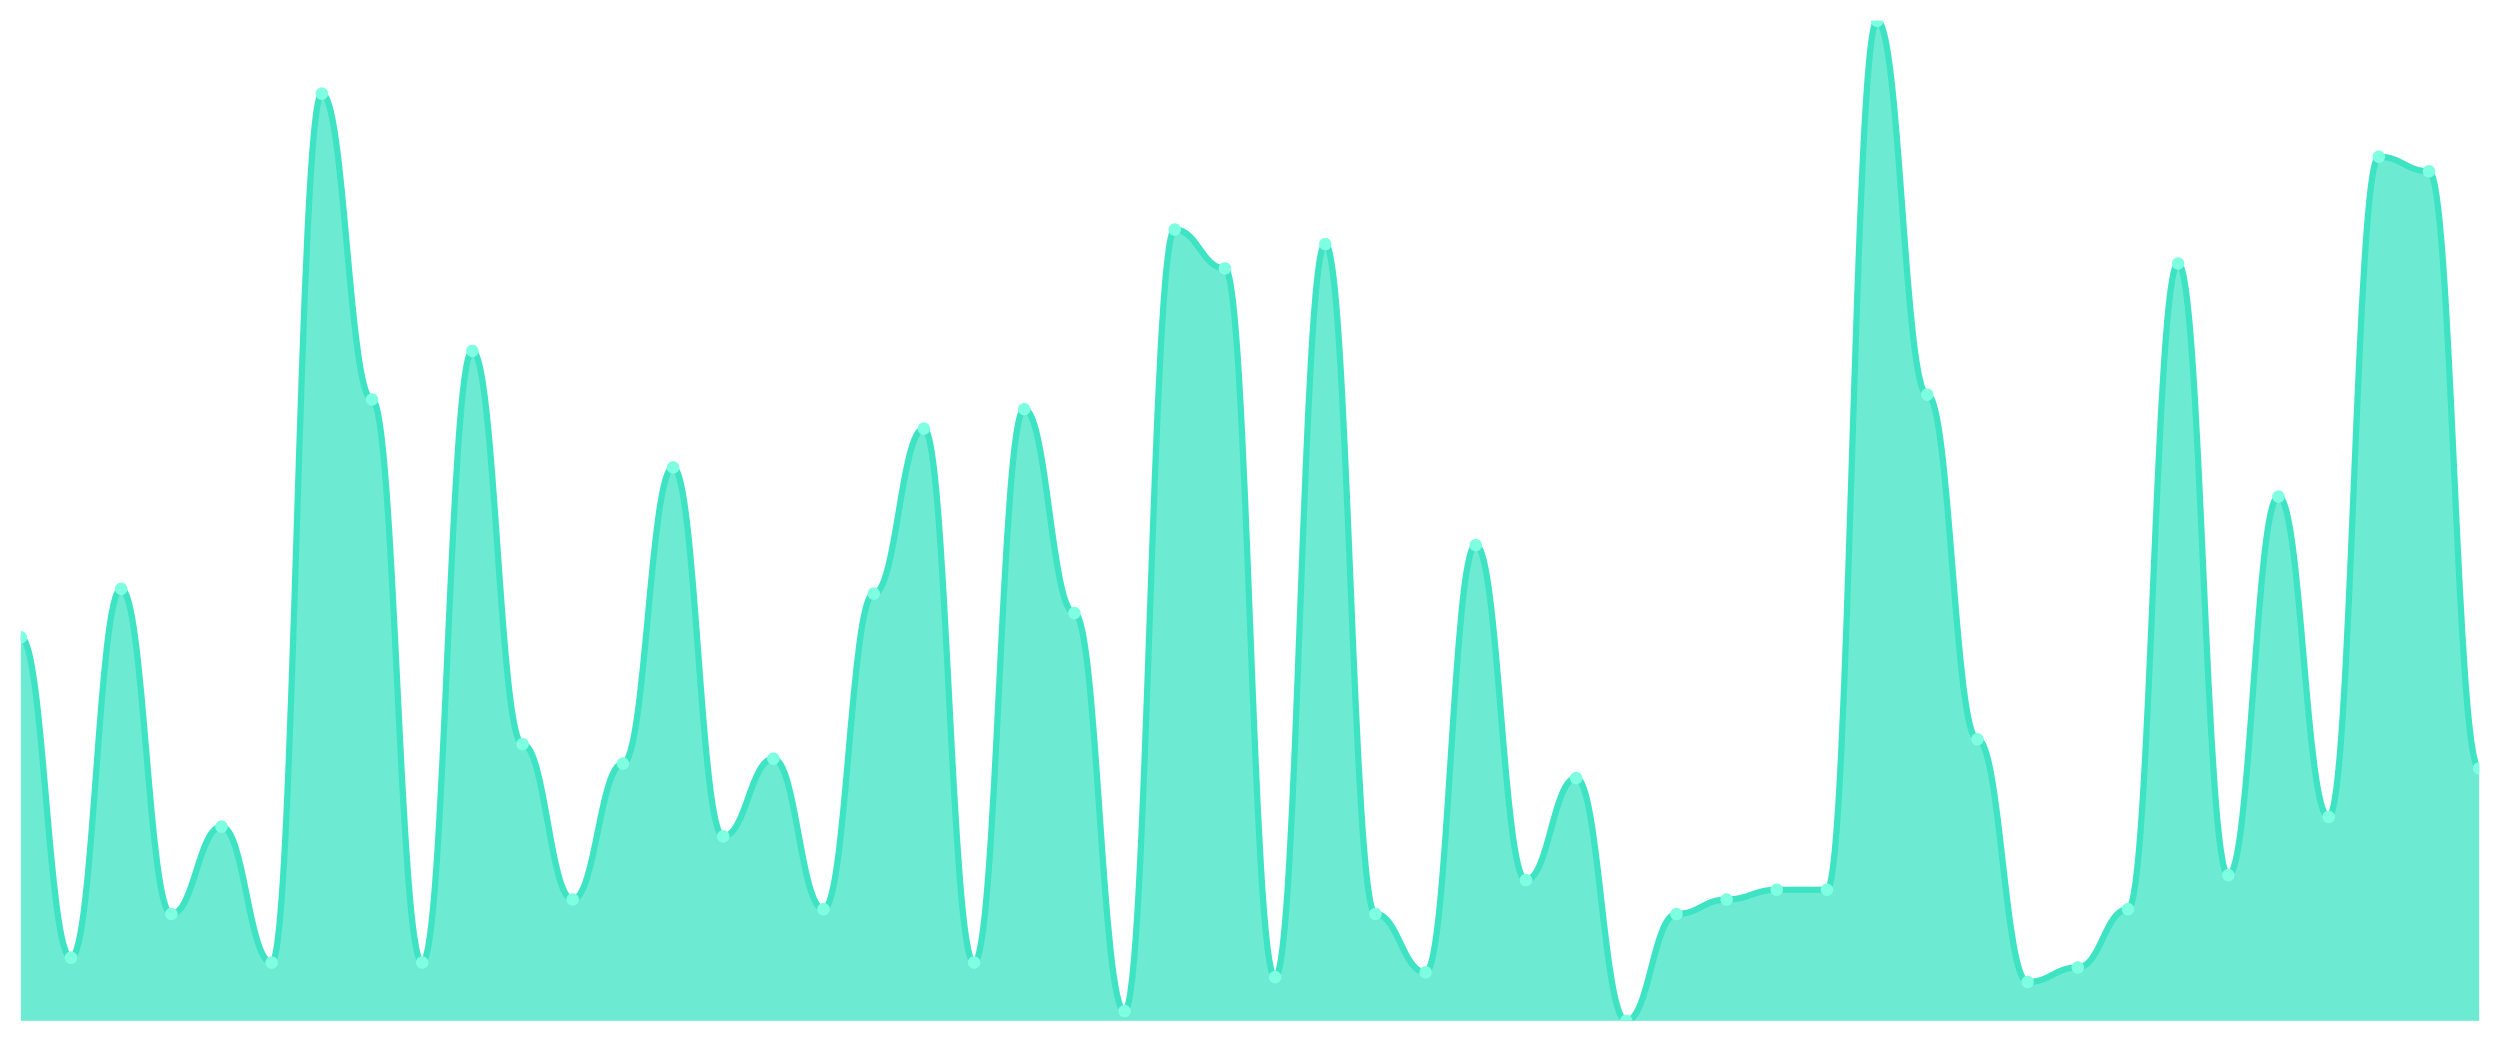
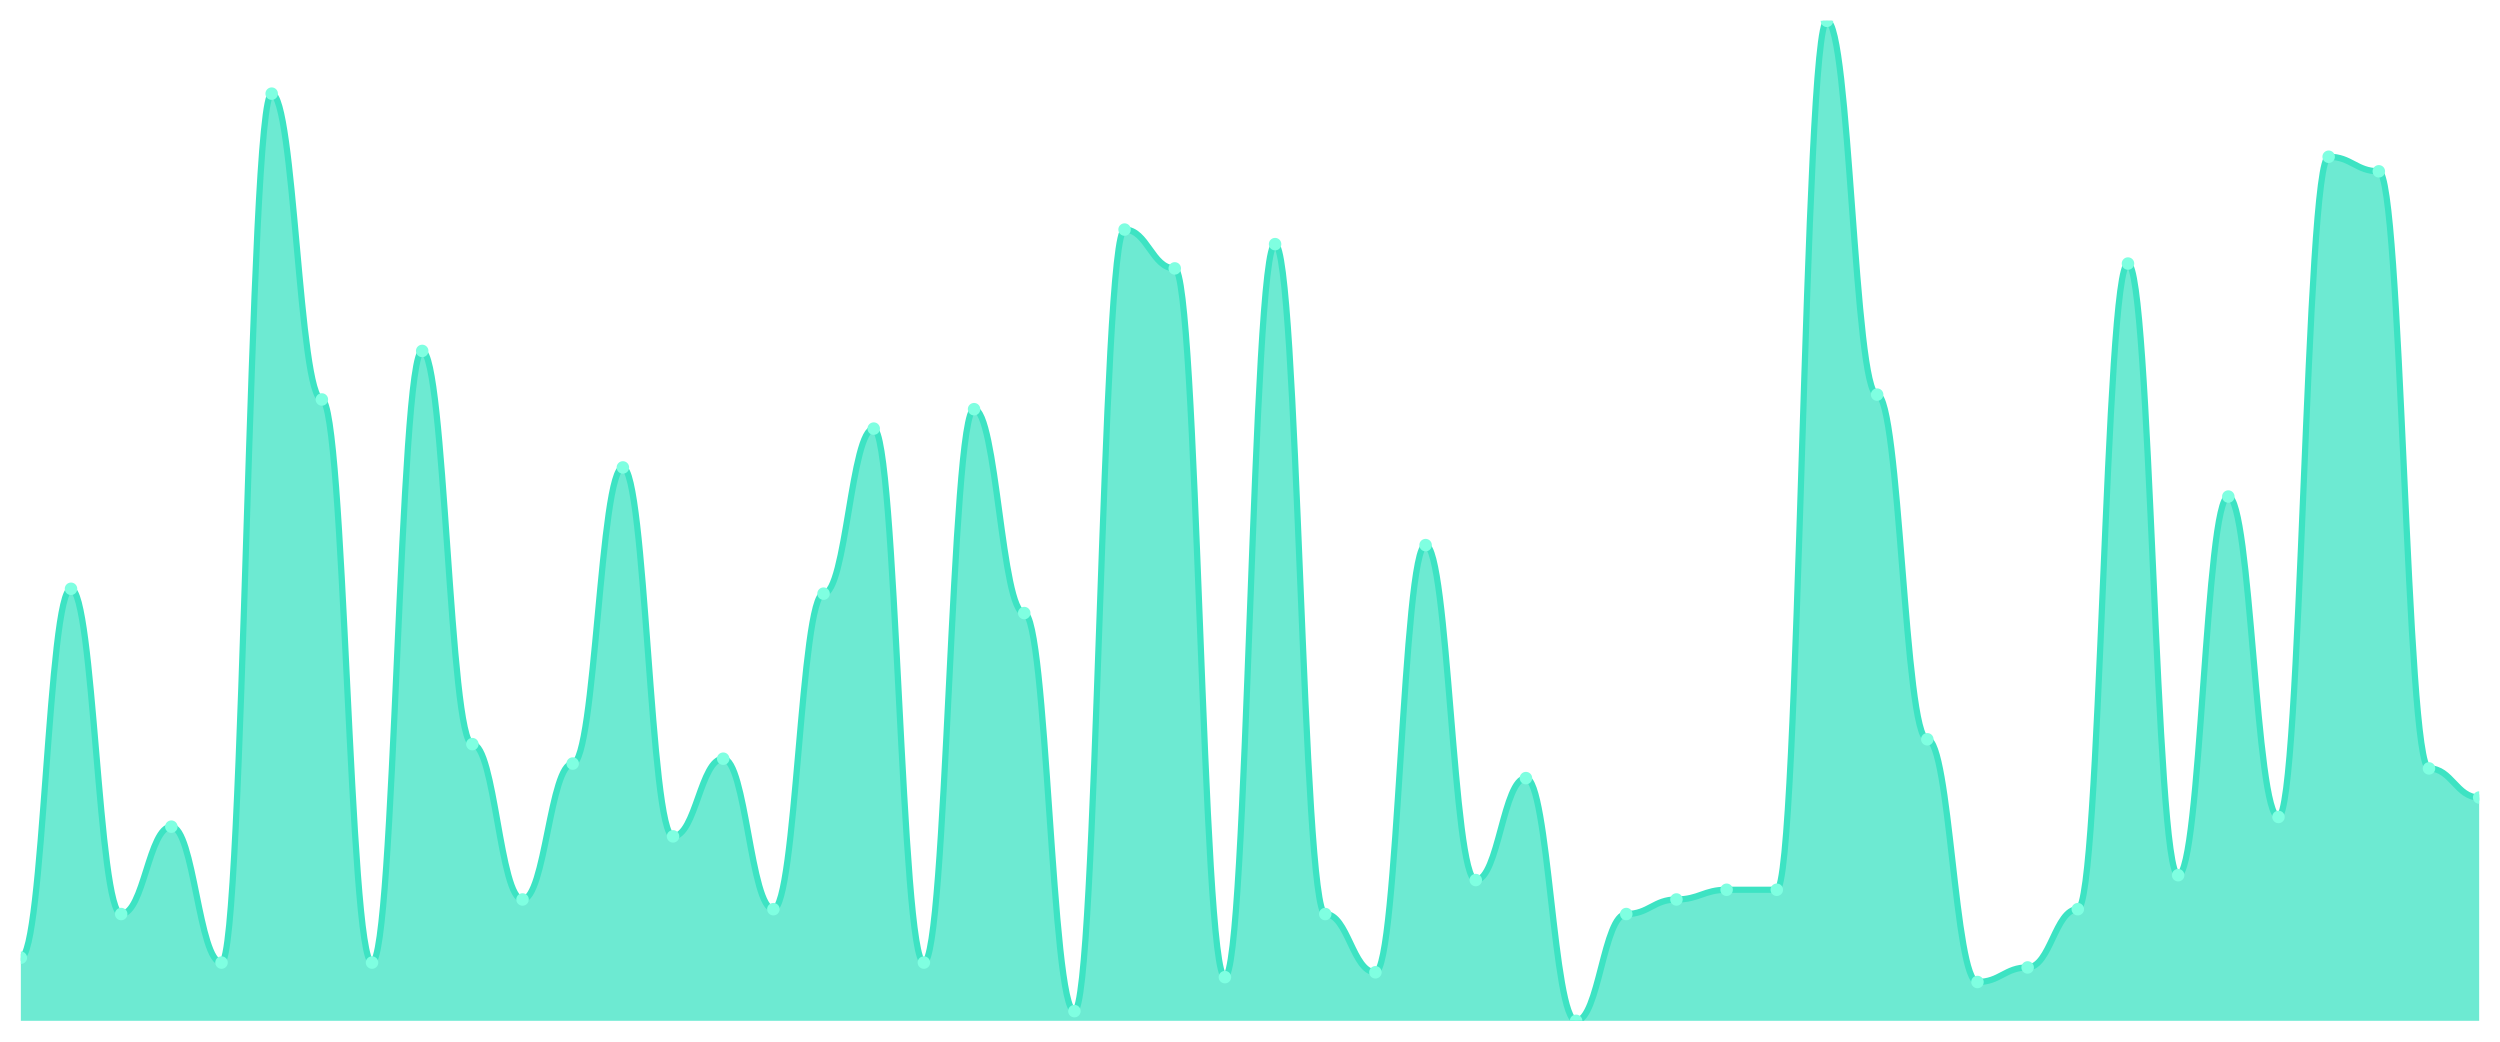
<svg xmlns="http://www.w3.org/2000/svg" viewBox="0 0 1200 500" width="1200" height="500">
  <defs>
    <clipPath id="c">
      <rect x="10" y="10" width="1180" height="480" />
    </clipPath>
  </defs>
  <rect width="1200" height="500" fill="none" />
  <g clip-path="url(#c)">
-     <path d="M 10,490 L 10,305.922 C 20.837,305.922 23.245,459.709 34.082,459.709 C 44.918,459.709 47.327,282.621 58.163,282.621 C 69,282.621 71.408,438.738 82.245,438.738 C 93.082,438.738 95.49,396.796 106.327,396.796 C 117.163,396.796 119.571,462.039 130.408,462.039 C 141.245,462.039 143.653,44.951 154.49,44.951 C 165.327,44.951 167.735,191.748 178.571,191.748 C 189.408,191.748 191.816,462.039 202.653,462.039 C 213.49,462.039 215.898,168.447 226.735,168.447 C 237.571,168.447 239.98,357.184 250.816,357.184 C 261.653,357.184 264.061,431.748 274.898,431.748 C 285.735,431.748 288.143,366.505 298.98,366.505 C 309.816,366.505 312.224,224.369 323.061,224.369 C 333.898,224.369 336.306,401.456 347.143,401.456 C 357.98,401.456 360.388,364.175 371.224,364.175 C 382.061,364.175 384.469,436.408 395.306,436.408 C 406.143,436.408 408.551,284.951 419.388,284.951 C 430.224,284.951 432.633,205.728 443.469,205.728 C 454.306,205.728 456.714,462.039 467.551,462.039 C 478.388,462.039 480.796,196.408 491.633,196.408 C 502.469,196.408 504.878,294.272 515.714,294.272 C 526.551,294.272 528.959,485.34 539.796,485.34 C 550.633,485.34 553.041,110.194 563.878,110.194 C 574.714,110.194 577.122,128.835 587.959,128.835 C 598.796,128.835 601.204,469.029 612.041,469.029 C 622.878,469.029 625.286,117.184 636.122,117.184 C 646.959,117.184 649.367,438.738 660.204,438.738 C 671.041,438.738 673.449,466.699 684.286,466.699 C 695.122,466.699 697.531,261.65 708.367,261.65 C 719.204,261.65 721.612,422.427 732.449,422.427 C 743.286,422.427 745.694,373.495 756.531,373.495 C 767.367,373.495 769.776,490 780.612,490 C 791.449,490 793.857,438.738 804.694,438.738 C 815.531,438.738 817.939,431.748 828.776,431.748 C 839.612,431.748 842.02,427.087 852.857,427.087 C 863.694,427.087 866.102,427.087 876.939,427.087 C 887.776,427.087 890.184,10 901.02,10 C 911.857,10 914.265,189.417 925.102,189.417 C 935.939,189.417 938.347,354.854 949.184,354.854 C 960.02,354.854 962.429,471.359 973.265,471.359 C 984.102,471.359 986.51,464.369 997.347,464.369 C 1008.184,464.369 1010.592,436.408 1021.429,436.408 C 1032.265,436.408 1034.673,126.505 1045.51,126.505 C 1056.347,126.505 1058.755,420.097 1069.592,420.097 C 1080.429,420.097 1082.837,238.35 1093.673,238.35 C 1104.51,238.35 1106.918,392.136 1117.755,392.136 C 1128.592,392.136 1131,75.243 1141.837,75.243 C 1152.673,75.243 1155.082,82.233 1165.918,82.233 C 1176.755,82.233 1179.163,368.835 1190,368.835 L 1190,490 Z" fill="rgba(61,227,195,0.75)" />
-     <path d="M 10,305.922 C 20.837,305.922 23.245,459.709 34.082,459.709 C 44.918,459.709 47.327,282.621 58.163,282.621 C 69,282.621 71.408,438.738 82.245,438.738 C 93.082,438.738 95.49,396.796 106.327,396.796 C 117.163,396.796 119.571,462.039 130.408,462.039 C 141.245,462.039 143.653,44.951 154.49,44.951 C 165.327,44.951 167.735,191.748 178.571,191.748 C 189.408,191.748 191.816,462.039 202.653,462.039 C 213.49,462.039 215.898,168.447 226.735,168.447 C 237.571,168.447 239.98,357.184 250.816,357.184 C 261.653,357.184 264.061,431.748 274.898,431.748 C 285.735,431.748 288.143,366.505 298.98,366.505 C 309.816,366.505 312.224,224.369 323.061,224.369 C 333.898,224.369 336.306,401.456 347.143,401.456 C 357.98,401.456 360.388,364.175 371.224,364.175 C 382.061,364.175 384.469,436.408 395.306,436.408 C 406.143,436.408 408.551,284.951 419.388,284.951 C 430.224,284.951 432.633,205.728 443.469,205.728 C 454.306,205.728 456.714,462.039 467.551,462.039 C 478.388,462.039 480.796,196.408 491.633,196.408 C 502.469,196.408 504.878,294.272 515.714,294.272 C 526.551,294.272 528.959,485.34 539.796,485.34 C 550.633,485.34 553.041,110.194 563.878,110.194 C 574.714,110.194 577.122,128.835 587.959,128.835 C 598.796,128.835 601.204,469.029 612.041,469.029 C 622.878,469.029 625.286,117.184 636.122,117.184 C 646.959,117.184 649.367,438.738 660.204,438.738 C 671.041,438.738 673.449,466.699 684.286,466.699 C 695.122,466.699 697.531,261.65 708.367,261.65 C 719.204,261.65 721.612,422.427 732.449,422.427 C 743.286,422.427 745.694,373.495 756.531,373.495 C 767.367,373.495 769.776,490 780.612,490 C 791.449,490 793.857,438.738 804.694,438.738 C 815.531,438.738 817.939,431.748 828.776,431.748 C 839.612,431.748 842.02,427.087 852.857,427.087 C 863.694,427.087 866.102,427.087 876.939,427.087 C 887.776,427.087 890.184,10 901.02,10 C 911.857,10 914.265,189.417 925.102,189.417 C 935.939,189.417 938.347,354.854 949.184,354.854 C 960.02,354.854 962.429,471.359 973.265,471.359 C 984.102,471.359 986.51,464.369 997.347,464.369 C 1008.184,464.369 1010.592,436.408 1021.429,436.408 C 1032.265,436.408 1034.673,126.505 1045.51,126.505 C 1056.347,126.505 1058.755,420.097 1069.592,420.097 C 1080.429,420.097 1082.837,238.35 1093.673,238.35 C 1104.51,238.35 1106.918,392.136 1117.755,392.136 C 1128.592,392.136 1131,75.243 1141.837,75.243 C 1152.673,75.243 1155.082,82.233 1165.918,82.233 C 1176.755,82.233 1179.163,368.835 1190,368.835" fill="none" stroke="#3de3c3" stroke-width="3" stroke-linecap="round" stroke-linejoin="round" />
-     <circle cx="10" cy="305.922" r="3" fill="#7fffe1" />
-     <circle cx="34.082" cy="459.709" r="3" fill="#7fffe1" />
-     <circle cx="58.163" cy="282.621" r="3" fill="#7fffe1" />
-     <circle cx="82.245" cy="438.738" r="3" fill="#7fffe1" />
-     <circle cx="106.327" cy="396.796" r="3" fill="#7fffe1" />
-     <circle cx="130.408" cy="462.039" r="3" fill="#7fffe1" />
-     <circle cx="154.49" cy="44.951" r="3" fill="#7fffe1" />
-     <circle cx="178.571" cy="191.748" r="3" fill="#7fffe1" />
-     <circle cx="202.653" cy="462.039" r="3" fill="#7fffe1" />
-     <circle cx="226.735" cy="168.447" r="3" fill="#7fffe1" />
-     <circle cx="250.816" cy="357.184" r="3" fill="#7fffe1" />
-     <circle cx="274.898" cy="431.748" r="3" fill="#7fffe1" />
-     <circle cx="298.98" cy="366.505" r="3" fill="#7fffe1" />
-     <circle cx="323.061" cy="224.369" r="3" fill="#7fffe1" />
-     <circle cx="347.143" cy="401.456" r="3" fill="#7fffe1" />
-     <circle cx="371.224" cy="364.175" r="3" fill="#7fffe1" />
-     <circle cx="395.306" cy="436.408" r="3" fill="#7fffe1" />
-     <circle cx="419.388" cy="284.951" r="3" fill="#7fffe1" />
-     <circle cx="443.469" cy="205.728" r="3" fill="#7fffe1" />
-     <circle cx="467.551" cy="462.039" r="3" fill="#7fffe1" />
-     <circle cx="491.633" cy="196.408" r="3" fill="#7fffe1" />
-     <circle cx="515.714" cy="294.272" r="3" fill="#7fffe1" />
-     <circle cx="539.796" cy="485.34" r="3" fill="#7fffe1" />
-     <circle cx="563.878" cy="110.194" r="3" fill="#7fffe1" />
-     <circle cx="587.959" cy="128.835" r="3" fill="#7fffe1" />
-     <circle cx="612.041" cy="469.029" r="3" fill="#7fffe1" />
-     <circle cx="636.122" cy="117.184" r="3" fill="#7fffe1" />
-     <circle cx="660.204" cy="438.738" r="3" fill="#7fffe1" />
-     <circle cx="684.286" cy="466.699" r="3" fill="#7fffe1" />
-     <circle cx="708.367" cy="261.65" r="3" fill="#7fffe1" />
-     <circle cx="732.449" cy="422.427" r="3" fill="#7fffe1" />
-     <circle cx="756.531" cy="373.495" r="3" fill="#7fffe1" />
-     <circle cx="780.612" cy="490" r="3" fill="#7fffe1" />
-     <circle cx="804.694" cy="438.738" r="3" fill="#7fffe1" />
-     <circle cx="828.776" cy="431.748" r="3" fill="#7fffe1" />
+     <path d="M 10,490 L 10,459.709 C 20.837,459.709 23.245,282.621 34.082,282.621 C 44.918,282.621 47.327,438.738 58.163,438.738 C 69,438.738 71.408,396.796 82.245,396.796 C 93.082,396.796 95.49,462.039 106.327,462.039 C 117.163,462.039 119.571,44.951 130.408,44.951 C 141.245,44.951 143.653,191.748 154.49,191.748 C 165.327,191.748 167.735,462.039 178.571,462.039 C 189.408,462.039 191.816,168.447 202.653,168.447 C 213.49,168.447 215.898,357.184 226.735,357.184 C 237.571,357.184 239.98,431.748 250.816,431.748 C 261.653,431.748 264.061,366.505 274.898,366.505 C 285.735,366.505 288.143,224.369 298.98,224.369 C 309.816,224.369 312.224,401.456 323.061,401.456 C 333.898,401.456 336.306,364.175 347.143,364.175 C 357.98,364.175 360.388,436.408 371.224,436.408 C 382.061,436.408 384.469,284.951 395.306,284.951 C 406.143,284.951 408.551,205.728 419.388,205.728 C 430.224,205.728 432.633,462.039 443.469,462.039 C 454.306,462.039 456.714,196.408 467.551,196.408 C 478.388,196.408 480.796,294.272 491.633,294.272 C 502.469,294.272 504.878,485.34 515.714,485.34 C 526.551,485.34 528.959,110.194 539.796,110.194 C 550.633,110.194 553.041,128.835 563.878,128.835 C 574.714,128.835 577.122,469.029 587.959,469.029 C 598.796,469.029 601.204,117.184 612.041,117.184 C 622.878,117.184 625.286,438.738 636.122,438.738 C 646.959,438.738 649.367,466.699 660.204,466.699 C 671.041,466.699 673.449,261.65 684.286,261.65 C 695.122,261.65 697.531,422.427 708.367,422.427 C 719.204,422.427 721.612,373.495 732.449,373.495 C 743.286,373.495 745.694,490 756.531,490 C 767.367,490 769.776,438.738 780.612,438.738 C 791.449,438.738 793.857,431.748 804.694,431.748 C 815.531,431.748 817.939,427.087 828.776,427.087 C 839.612,427.087 842.02,427.087 852.857,427.087 C 863.694,427.087 866.102,10 876.939,10 C 887.776,10 890.184,189.417 901.02,189.417 C 911.857,189.417 914.265,354.854 925.102,354.854 C 935.939,354.854 938.347,471.359 949.184,471.359 C 960.02,471.359 962.429,464.369 973.265,464.369 C 984.102,464.369 986.51,436.408 997.347,436.408 C 1008.184,436.408 1010.592,126.505 1021.429,126.505 C 1032.265,126.505 1034.673,420.097 1045.51,420.097 C 1056.347,420.097 1058.755,238.35 1069.592,238.35 C 1080.429,238.35 1082.837,392.136 1093.673,392.136 C 1104.51,392.136 1106.918,75.243 1117.755,75.243 C 1128.592,75.243 1131,82.233 1141.837,82.233 C 1152.673,82.233 1155.082,368.835 1165.918,368.835 C 1176.755,368.835 1179.163,382.816 1190,382.816 L 1190,490 Z" fill="rgba(61,227,195,0.75)" />
+     <path d="M 10,459.709 C 20.837,459.709 23.245,282.621 34.082,282.621 C 44.918,282.621 47.327,438.738 58.163,438.738 C 69,438.738 71.408,396.796 82.245,396.796 C 93.082,396.796 95.49,462.039 106.327,462.039 C 117.163,462.039 119.571,44.951 130.408,44.951 C 141.245,44.951 143.653,191.748 154.49,191.748 C 165.327,191.748 167.735,462.039 178.571,462.039 C 189.408,462.039 191.816,168.447 202.653,168.447 C 213.49,168.447 215.898,357.184 226.735,357.184 C 237.571,357.184 239.98,431.748 250.816,431.748 C 261.653,431.748 264.061,366.505 274.898,366.505 C 285.735,366.505 288.143,224.369 298.98,224.369 C 309.816,224.369 312.224,401.456 323.061,401.456 C 333.898,401.456 336.306,364.175 347.143,364.175 C 357.98,364.175 360.388,436.408 371.224,436.408 C 382.061,436.408 384.469,284.951 395.306,284.951 C 406.143,284.951 408.551,205.728 419.388,205.728 C 430.224,205.728 432.633,462.039 443.469,462.039 C 454.306,462.039 456.714,196.408 467.551,196.408 C 478.388,196.408 480.796,294.272 491.633,294.272 C 502.469,294.272 504.878,485.34 515.714,485.34 C 526.551,485.34 528.959,110.194 539.796,110.194 C 550.633,110.194 553.041,128.835 563.878,128.835 C 574.714,128.835 577.122,469.029 587.959,469.029 C 598.796,469.029 601.204,117.184 612.041,117.184 C 622.878,117.184 625.286,438.738 636.122,438.738 C 646.959,438.738 649.367,466.699 660.204,466.699 C 671.041,466.699 673.449,261.65 684.286,261.65 C 695.122,261.65 697.531,422.427 708.367,422.427 C 719.204,422.427 721.612,373.495 732.449,373.495 C 743.286,373.495 745.694,490 756.531,490 C 767.367,490 769.776,438.738 780.612,438.738 C 791.449,438.738 793.857,431.748 804.694,431.748 C 815.531,431.748 817.939,427.087 828.776,427.087 C 839.612,427.087 842.02,427.087 852.857,427.087 C 863.694,427.087 866.102,10 876.939,10 C 887.776,10 890.184,189.417 901.02,189.417 C 911.857,189.417 914.265,354.854 925.102,354.854 C 935.939,354.854 938.347,471.359 949.184,471.359 C 960.02,471.359 962.429,464.369 973.265,464.369 C 984.102,464.369 986.51,436.408 997.347,436.408 C 1008.184,436.408 1010.592,126.505 1021.429,126.505 C 1032.265,126.505 1034.673,420.097 1045.51,420.097 C 1056.347,420.097 1058.755,238.35 1069.592,238.35 C 1080.429,238.35 1082.837,392.136 1093.673,392.136 C 1104.51,392.136 1106.918,75.243 1117.755,75.243 C 1128.592,75.243 1131,82.233 1141.837,82.233 C 1152.673,82.233 1155.082,368.835 1165.918,368.835 C 1176.755,368.835 1179.163,382.816 1190,382.816" fill="none" stroke="#3de3c3" stroke-width="3" stroke-linecap="round" stroke-linejoin="round" />
+     <circle cx="10" cy="459.709" r="3" fill="#7fffe1" />
+     <circle cx="34.082" cy="282.621" r="3" fill="#7fffe1" />
+     <circle cx="58.163" cy="438.738" r="3" fill="#7fffe1" />
+     <circle cx="82.245" cy="396.796" r="3" fill="#7fffe1" />
+     <circle cx="106.327" cy="462.039" r="3" fill="#7fffe1" />
+     <circle cx="130.408" cy="44.951" r="3" fill="#7fffe1" />
+     <circle cx="154.49" cy="191.748" r="3" fill="#7fffe1" />
+     <circle cx="178.571" cy="462.039" r="3" fill="#7fffe1" />
+     <circle cx="202.653" cy="168.447" r="3" fill="#7fffe1" />
+     <circle cx="226.735" cy="357.184" r="3" fill="#7fffe1" />
+     <circle cx="250.816" cy="431.748" r="3" fill="#7fffe1" />
+     <circle cx="274.898" cy="366.505" r="3" fill="#7fffe1" />
+     <circle cx="298.98" cy="224.369" r="3" fill="#7fffe1" />
+     <circle cx="323.061" cy="401.456" r="3" fill="#7fffe1" />
+     <circle cx="347.143" cy="364.175" r="3" fill="#7fffe1" />
+     <circle cx="371.224" cy="436.408" r="3" fill="#7fffe1" />
+     <circle cx="395.306" cy="284.951" r="3" fill="#7fffe1" />
+     <circle cx="419.388" cy="205.728" r="3" fill="#7fffe1" />
+     <circle cx="443.469" cy="462.039" r="3" fill="#7fffe1" />
+     <circle cx="467.551" cy="196.408" r="3" fill="#7fffe1" />
+     <circle cx="491.633" cy="294.272" r="3" fill="#7fffe1" />
+     <circle cx="515.714" cy="485.34" r="3" fill="#7fffe1" />
+     <circle cx="539.796" cy="110.194" r="3" fill="#7fffe1" />
+     <circle cx="563.878" cy="128.835" r="3" fill="#7fffe1" />
+     <circle cx="587.959" cy="469.029" r="3" fill="#7fffe1" />
+     <circle cx="612.041" cy="117.184" r="3" fill="#7fffe1" />
+     <circle cx="636.122" cy="438.738" r="3" fill="#7fffe1" />
+     <circle cx="660.204" cy="466.699" r="3" fill="#7fffe1" />
+     <circle cx="684.286" cy="261.65" r="3" fill="#7fffe1" />
+     <circle cx="708.367" cy="422.427" r="3" fill="#7fffe1" />
+     <circle cx="732.449" cy="373.495" r="3" fill="#7fffe1" />
+     <circle cx="756.531" cy="490" r="3" fill="#7fffe1" />
+     <circle cx="780.612" cy="438.738" r="3" fill="#7fffe1" />
+     <circle cx="804.694" cy="431.748" r="3" fill="#7fffe1" />
+     <circle cx="828.776" cy="427.087" r="3" fill="#7fffe1" />
    <circle cx="852.857" cy="427.087" r="3" fill="#7fffe1" />
-     <circle cx="876.939" cy="427.087" r="3" fill="#7fffe1" />
-     <circle cx="901.02" cy="10" r="3" fill="#7fffe1" />
-     <circle cx="925.102" cy="189.417" r="3" fill="#7fffe1" />
-     <circle cx="949.184" cy="354.854" r="3" fill="#7fffe1" />
-     <circle cx="973.265" cy="471.359" r="3" fill="#7fffe1" />
-     <circle cx="997.347" cy="464.369" r="3" fill="#7fffe1" />
-     <circle cx="1021.429" cy="436.408" r="3" fill="#7fffe1" />
-     <circle cx="1045.51" cy="126.505" r="3" fill="#7fffe1" />
-     <circle cx="1069.592" cy="420.097" r="3" fill="#7fffe1" />
-     <circle cx="1093.673" cy="238.35" r="3" fill="#7fffe1" />
-     <circle cx="1117.755" cy="392.136" r="3" fill="#7fffe1" />
-     <circle cx="1141.837" cy="75.243" r="3" fill="#7fffe1" />
-     <circle cx="1165.918" cy="82.233" r="3" fill="#7fffe1" />
-     <circle cx="1190" cy="368.835" r="3" fill="#7fffe1" />
+     <circle cx="876.939" cy="10" r="3" fill="#7fffe1" />
+     <circle cx="901.02" cy="189.417" r="3" fill="#7fffe1" />
+     <circle cx="925.102" cy="354.854" r="3" fill="#7fffe1" />
+     <circle cx="949.184" cy="471.359" r="3" fill="#7fffe1" />
+     <circle cx="973.265" cy="464.369" r="3" fill="#7fffe1" />
+     <circle cx="997.347" cy="436.408" r="3" fill="#7fffe1" />
+     <circle cx="1021.429" cy="126.505" r="3" fill="#7fffe1" />
+     <circle cx="1045.51" cy="420.097" r="3" fill="#7fffe1" />
+     <circle cx="1069.592" cy="238.35" r="3" fill="#7fffe1" />
+     <circle cx="1093.673" cy="392.136" r="3" fill="#7fffe1" />
+     <circle cx="1117.755" cy="75.243" r="3" fill="#7fffe1" />
+     <circle cx="1141.837" cy="82.233" r="3" fill="#7fffe1" />
+     <circle cx="1165.918" cy="368.835" r="3" fill="#7fffe1" />
+     <circle cx="1190" cy="382.816" r="3" fill="#7fffe1" />
  </g>
</svg>
